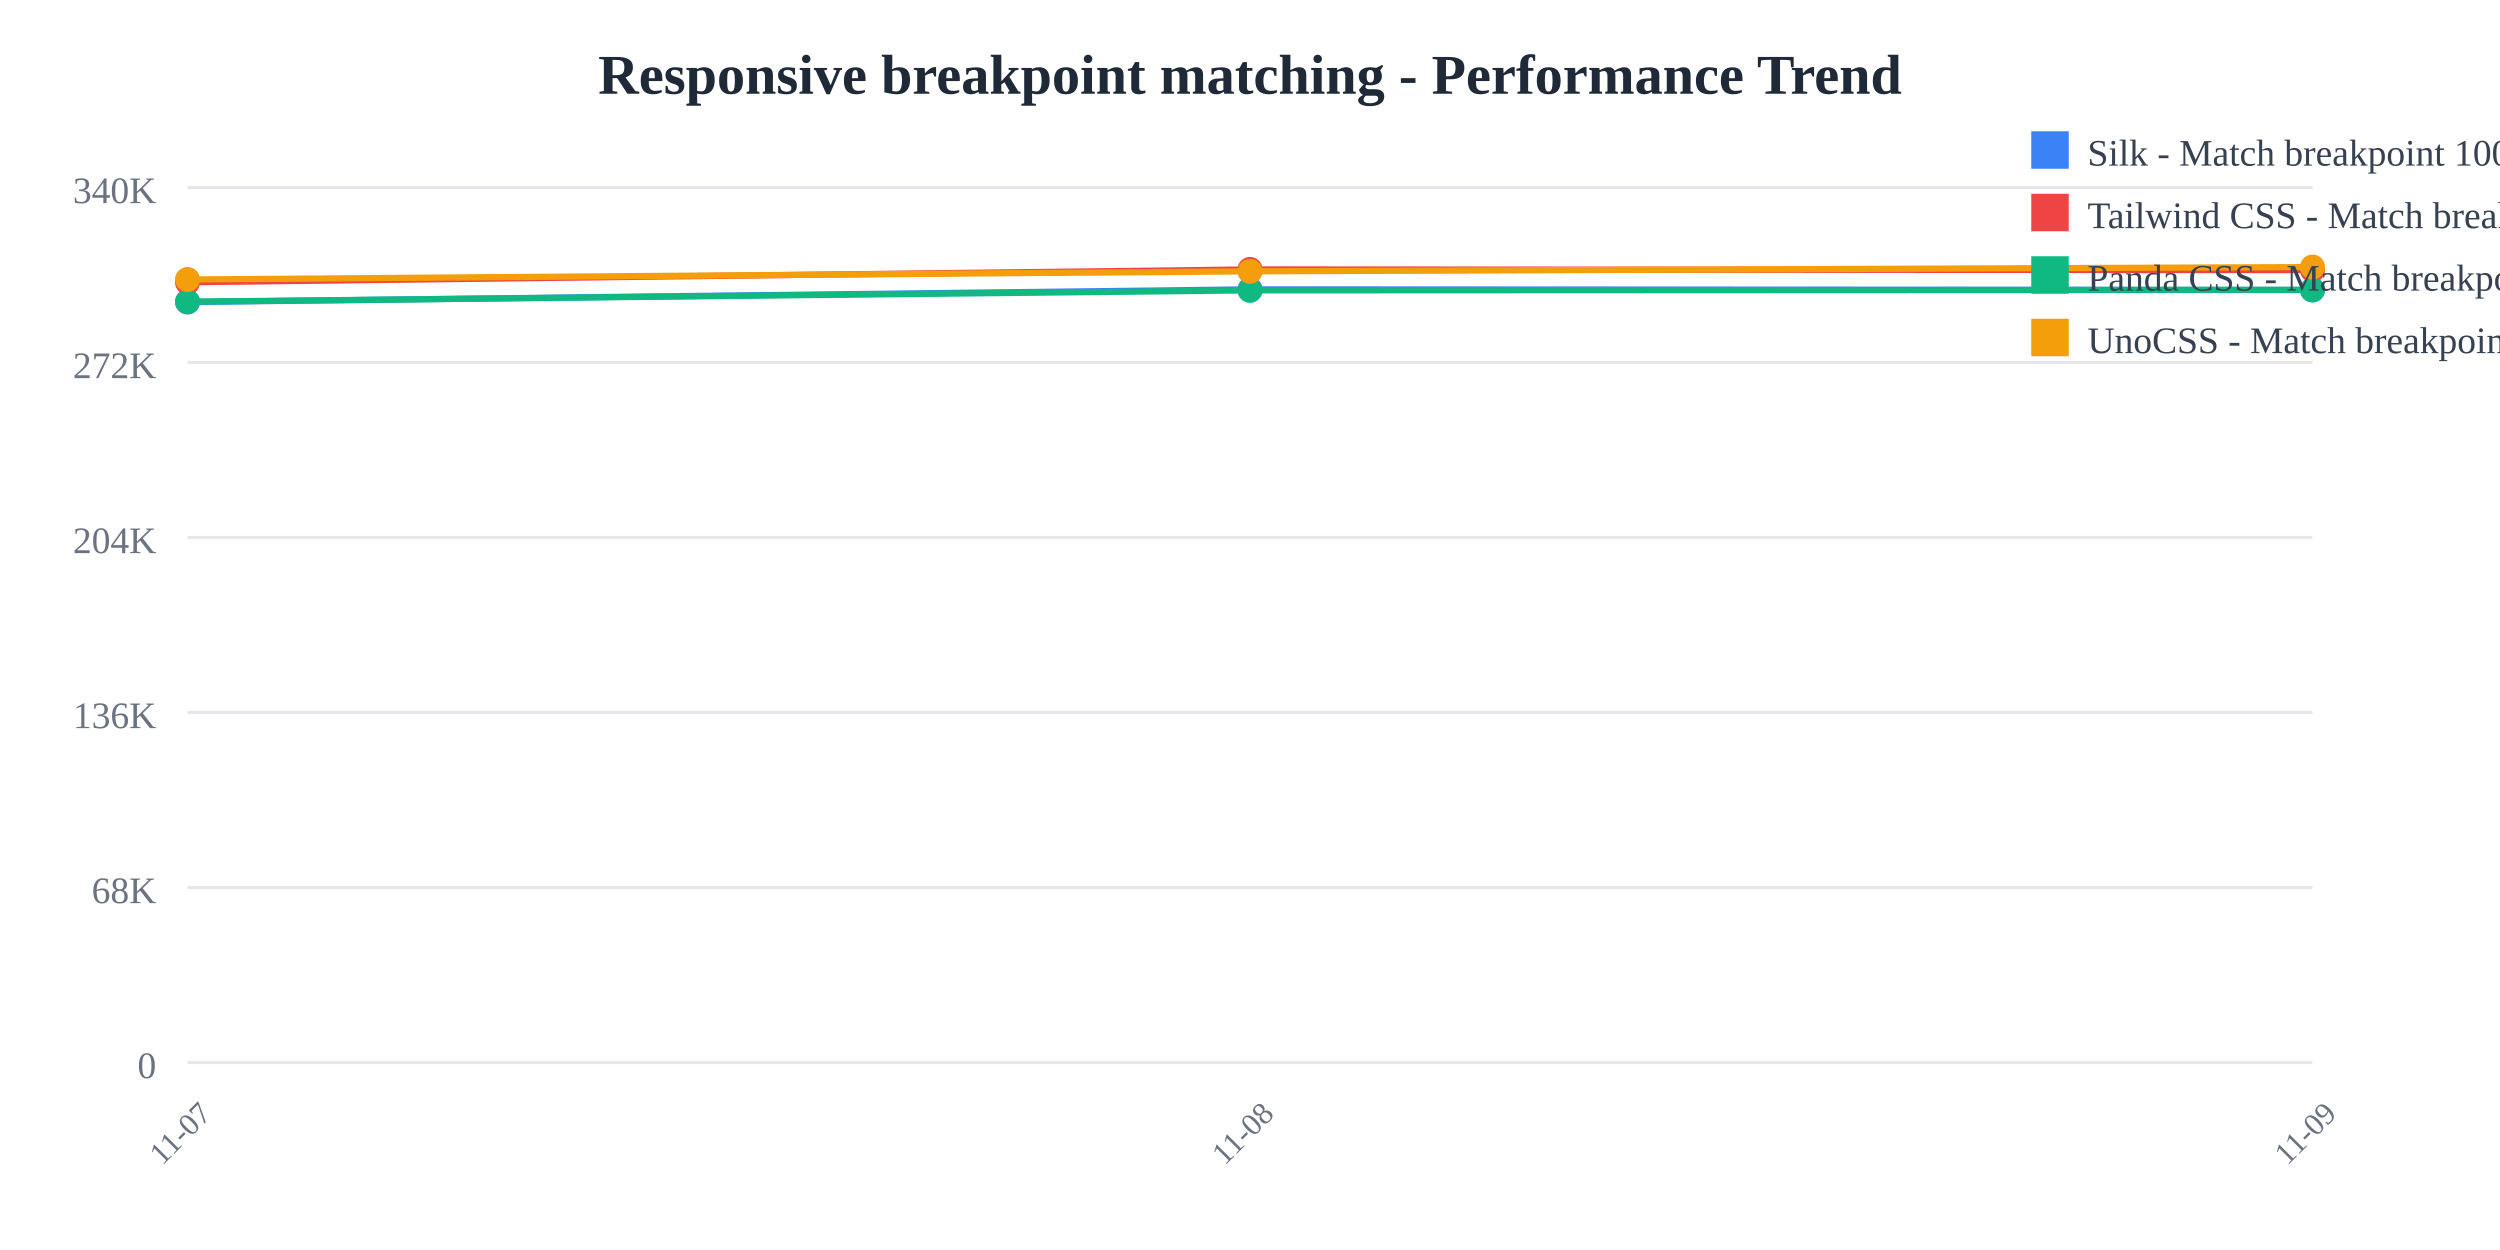
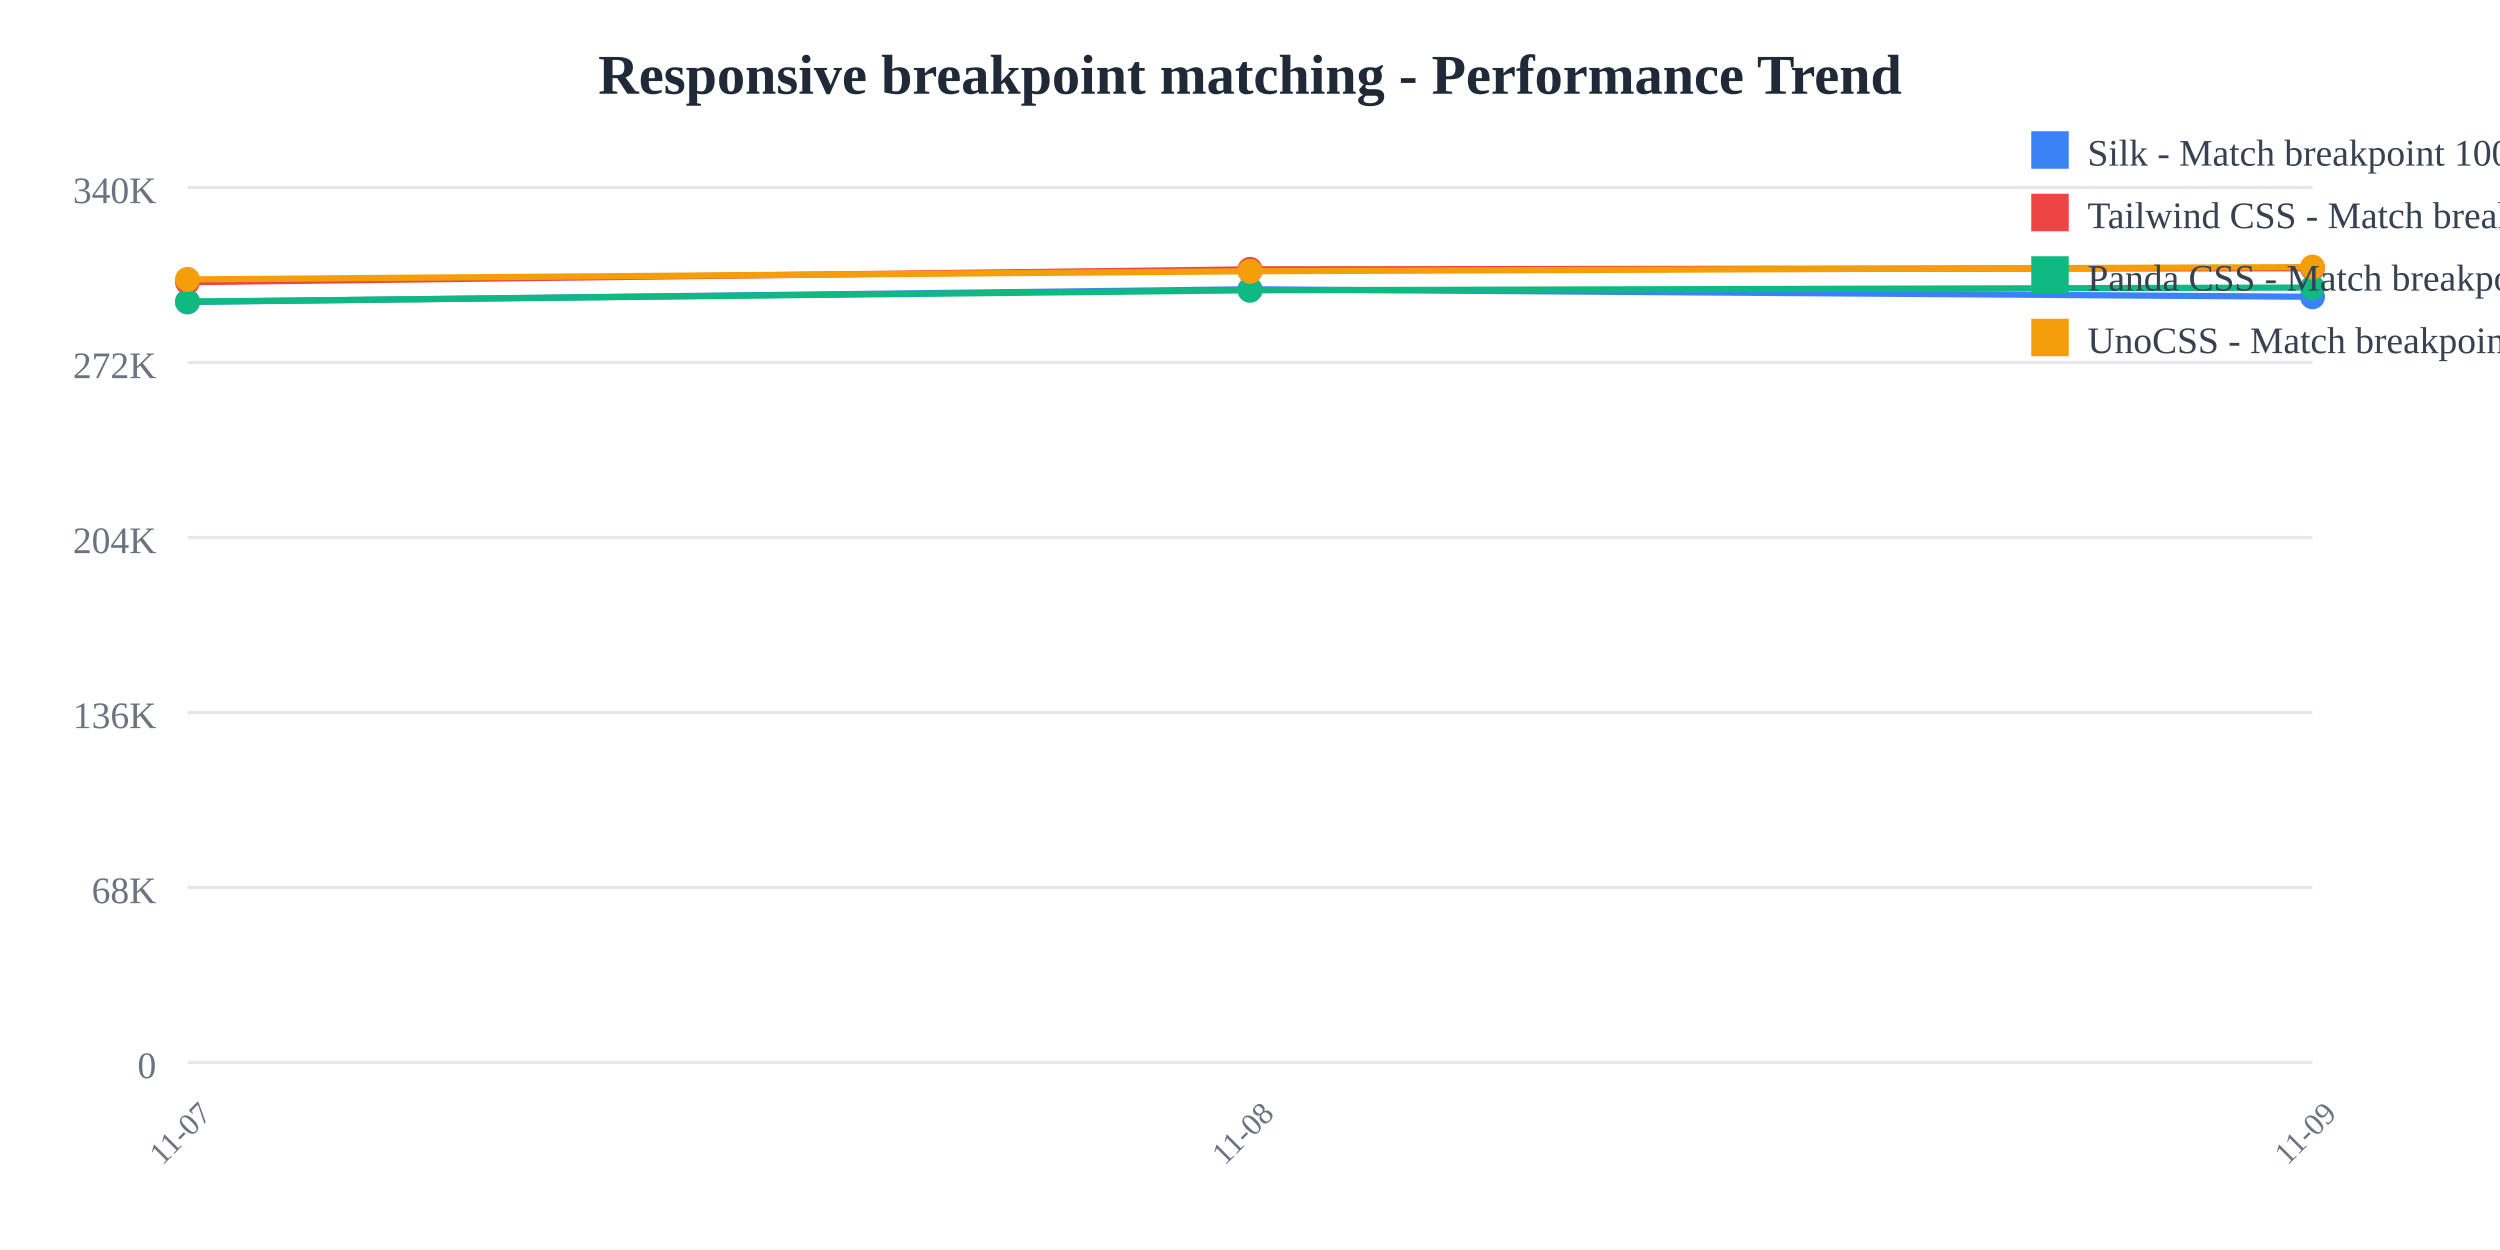
<svg xmlns="http://www.w3.org/2000/svg" width="800" height="400">
  <rect width="800" height="400" fill="white" />
  <text x="400" y="30" text-anchor="middle" font-size="18" font-weight="bold" fill="#1f2937">
    Responsive breakpoint matching - Performance Trend
  </text>
  <line x1="60" y1="60" x2="740" y2="60" stroke="#e5e7eb" stroke-width="1" />
  <text x="50" y="65" text-anchor="end" font-size="12" fill="#6b7280">
    340K
  </text>
  <line x1="60" y1="116" x2="740" y2="116" stroke="#e5e7eb" stroke-width="1" />
  <text x="50" y="121" text-anchor="end" font-size="12" fill="#6b7280">
    272K
  </text>
  <line x1="60" y1="172" x2="740" y2="172" stroke="#e5e7eb" stroke-width="1" />
  <text x="50" y="177" text-anchor="end" font-size="12" fill="#6b7280">
    204K
  </text>
  <line x1="60" y1="228" x2="740" y2="228" stroke="#e5e7eb" stroke-width="1" />
  <text x="50" y="233" text-anchor="end" font-size="12" fill="#6b7280">
    136K
  </text>
  <line x1="60" y1="284" x2="740" y2="284" stroke="#e5e7eb" stroke-width="1" />
  <text x="50" y="289" text-anchor="end" font-size="12" fill="#6b7280">
    68K
  </text>
  <line x1="60" y1="340" x2="740" y2="340" stroke="#e5e7eb" stroke-width="1" />
  <text x="50" y="345" text-anchor="end" font-size="12" fill="#6b7280">
    0
  </text>
  <text x="60" y="365" text-anchor="middle" font-size="10" fill="#6b7280" transform="rotate(-45, 60, 365)">
    11-07
  </text>
  <text x="400" y="365" text-anchor="middle" font-size="10" fill="#6b7280" transform="rotate(-45, 400, 365)">
    11-08
  </text>
  <text x="740" y="365" text-anchor="middle" font-size="10" fill="#6b7280" transform="rotate(-45, 740, 365)">
    11-09
  </text>
-   <polyline points="60,96.645 400,92.592 740,92.785" fill="none" stroke="#3b82f6" stroke-width="2" />
-   <circle cx="60" cy="96.645" r="4" fill="#3b82f6" />
-   <circle cx="400" cy="92.592" r="4" fill="#3b82f6" />
-   <circle cx="740" cy="92.785" r="4" fill="#3b82f6" />
-   <polyline points="60,90.315 400,86.223 740,86.425" fill="none" stroke="#ef4444" stroke-width="2" />
-   <circle cx="60" cy="90.315" r="4" fill="#ef4444" />
-   <circle cx="400" cy="86.223" r="4" fill="#ef4444" />
-   <circle cx="740" cy="86.425" r="4" fill="#ef4444" />
-   <polyline points="60,96.542 400,92.92 740,92.748" fill="none" stroke="#10b981" stroke-width="2" />
-   <circle cx="60" cy="96.542" r="4" fill="#10b981" />
-   <circle cx="400" cy="92.92" r="4" fill="#10b981" />
-   <circle cx="740" cy="92.748" r="4" fill="#10b981" />
-   <polyline points="60,89.441 400,86.832 740,85.455" fill="none" stroke="#f59e0b" stroke-width="2" />
-   <circle cx="60" cy="89.441" r="4" fill="#f59e0b" />
-   <circle cx="400" cy="86.832" r="4" fill="#f59e0b" />
+   <polyline points="60,96.621 400,92.567 740,94.97" fill="none" stroke="#3b82f6" stroke-width="2" />
+   <circle cx="60" cy="96.621" r="4" fill="#3b82f6" />
+   <circle cx="400" cy="92.567" r="4" fill="#3b82f6" />
+   <circle cx="740" cy="94.97" r="4" fill="#3b82f6" />
+   <polyline points="60,90.291 400,86.198 740,85.835" fill="none" stroke="#ef4444" stroke-width="2" />
+   <circle cx="60" cy="90.291" r="4" fill="#ef4444" />
+   <circle cx="400" cy="86.198" r="4" fill="#ef4444" />
+   <circle cx="740" cy="85.835" r="4" fill="#ef4444" />
+   <polyline points="60,96.518 400,92.896 740,92.013" fill="none" stroke="#10b981" stroke-width="2" />
+   <circle cx="60" cy="96.518" r="4" fill="#10b981" />
+   <circle cx="400" cy="92.896" r="4" fill="#10b981" />
+   <circle cx="740" cy="92.013" r="4" fill="#10b981" />
+   <polyline points="60,89.416 400,86.807 740,85.455" fill="none" stroke="#f59e0b" stroke-width="2" />
+   <circle cx="60" cy="89.416" r="4" fill="#f59e0b" />
+   <circle cx="400" cy="86.807" r="4" fill="#f59e0b" />
  <circle cx="740" cy="85.455" r="4" fill="#f59e0b" />
  <rect x="650" y="42" width="12" height="12" fill="#3b82f6" />
  <text x="668" y="53" font-size="12" fill="#374151">Silk - Match breakpoint 1000x</text>
  <rect x="650" y="62" width="12" height="12" fill="#ef4444" />
  <text x="668" y="73" font-size="12" fill="#374151">Tailwind CSS - Match breakpoint 1000x</text>
  <rect x="650" y="82" width="12" height="12" fill="#10b981" />
  <text x="668" y="93" font-size="12" fill="#374151">Panda CSS - Match breakpoint 1000x</text>
  <rect x="650" y="102" width="12" height="12" fill="#f59e0b" />
  <text x="668" y="113" font-size="12" fill="#374151">UnoCSS - Match breakpoint 1000x</text>
</svg>
